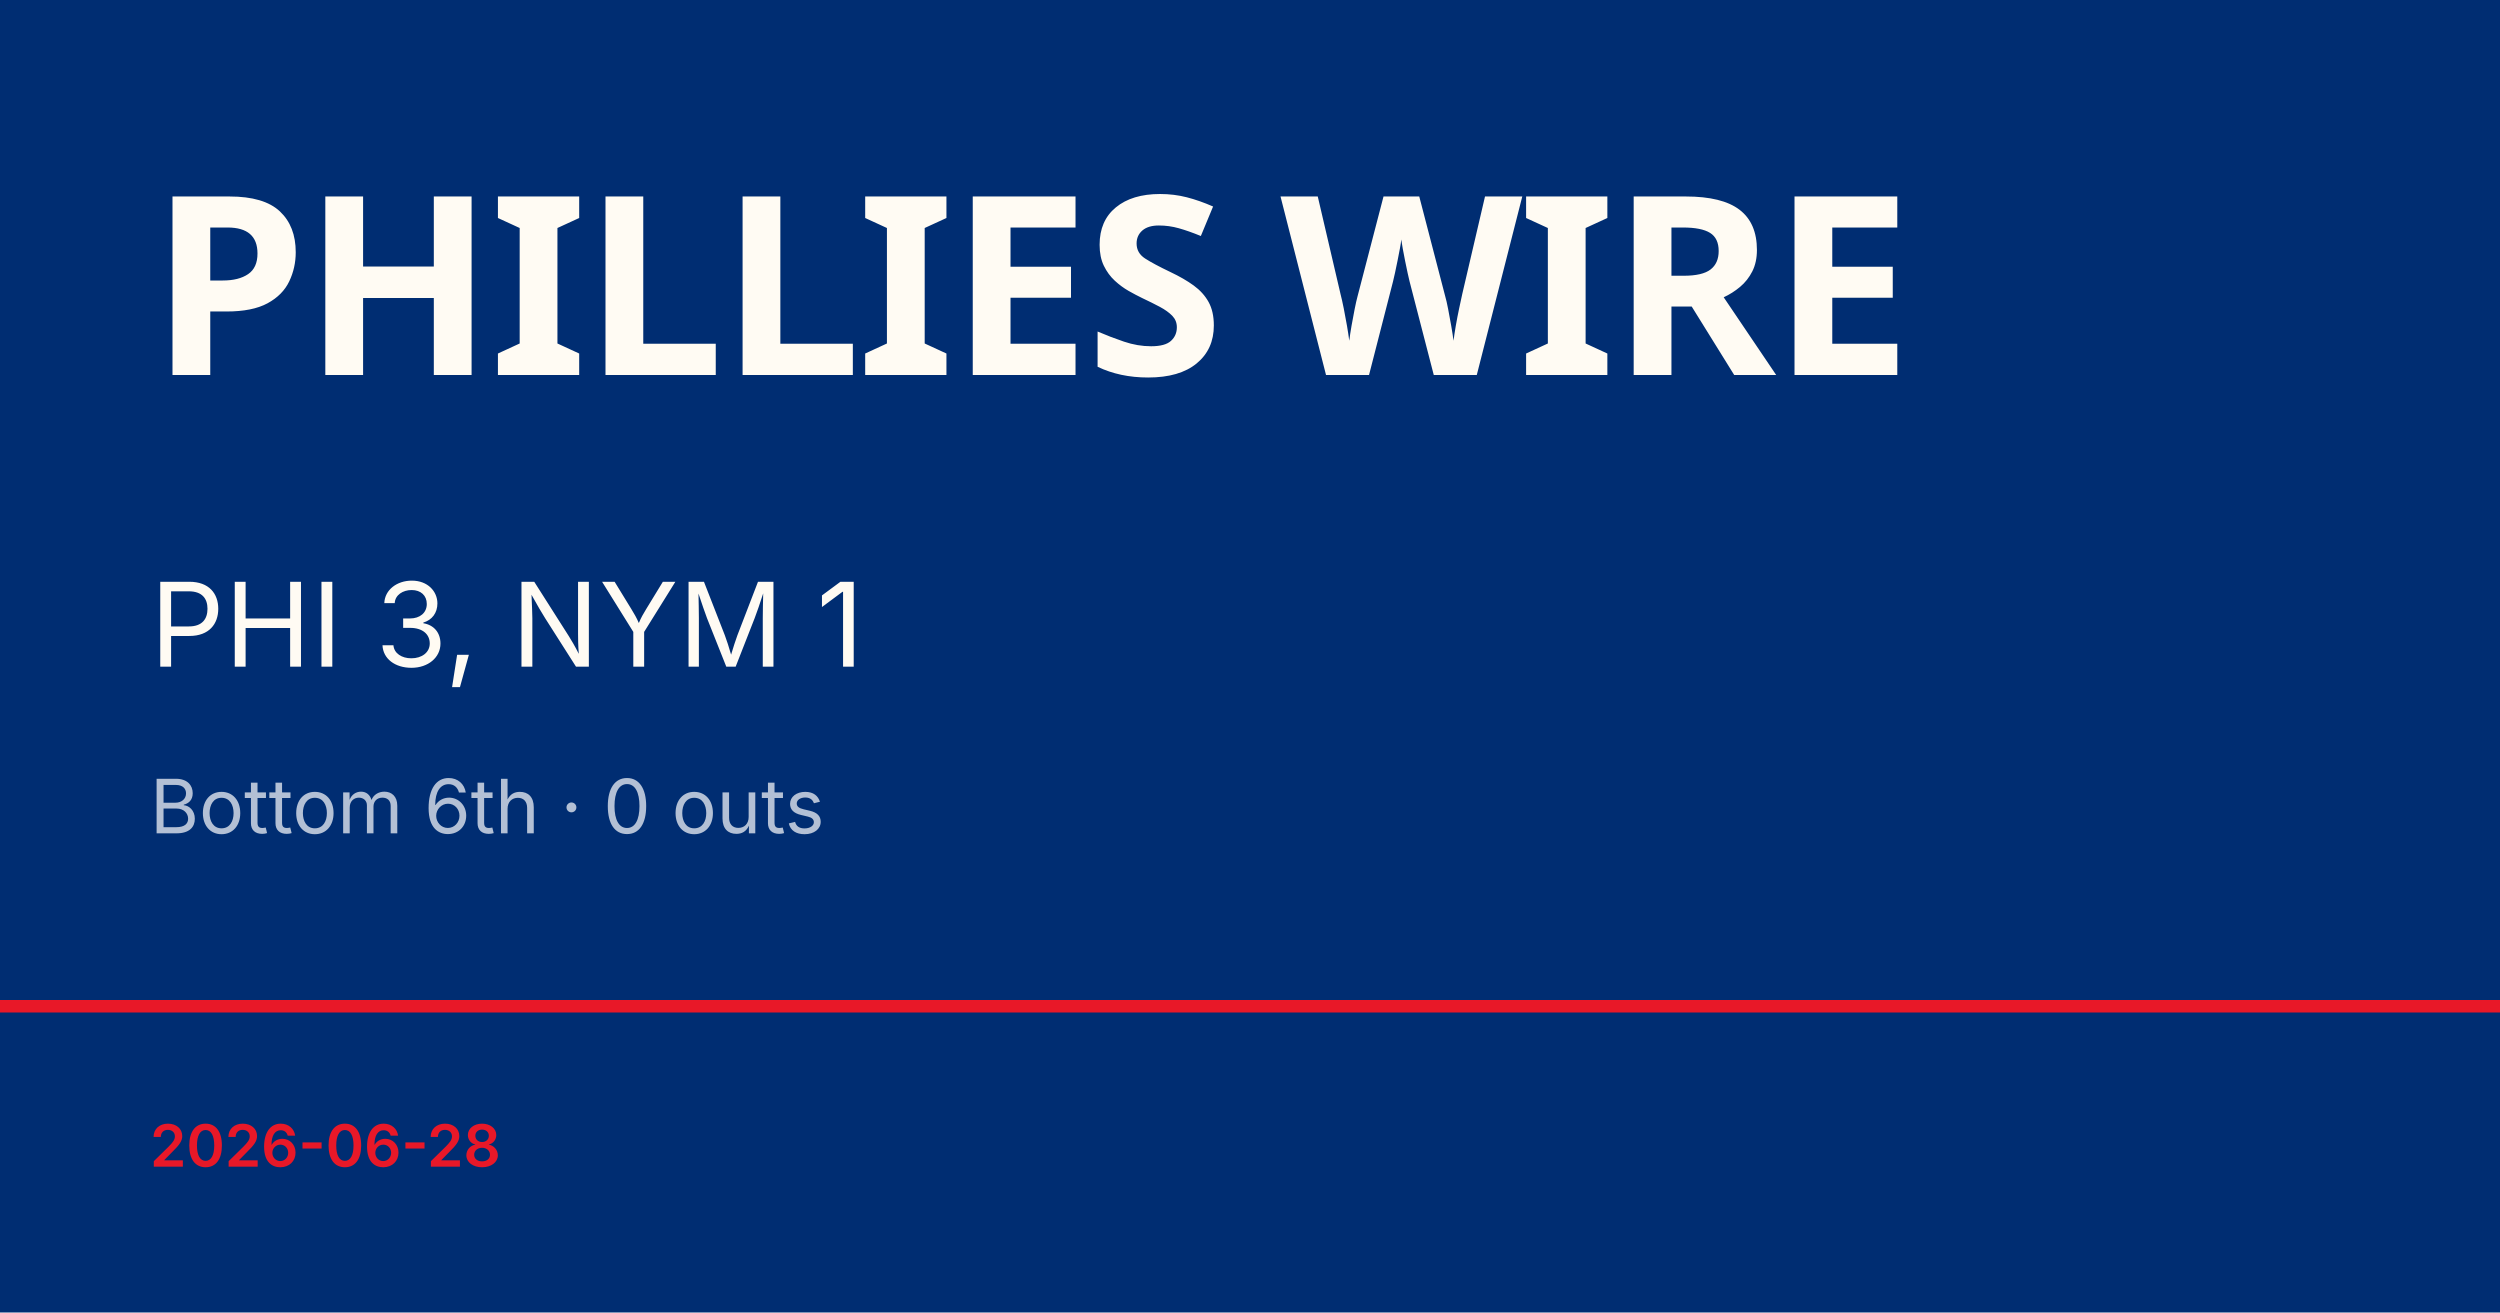
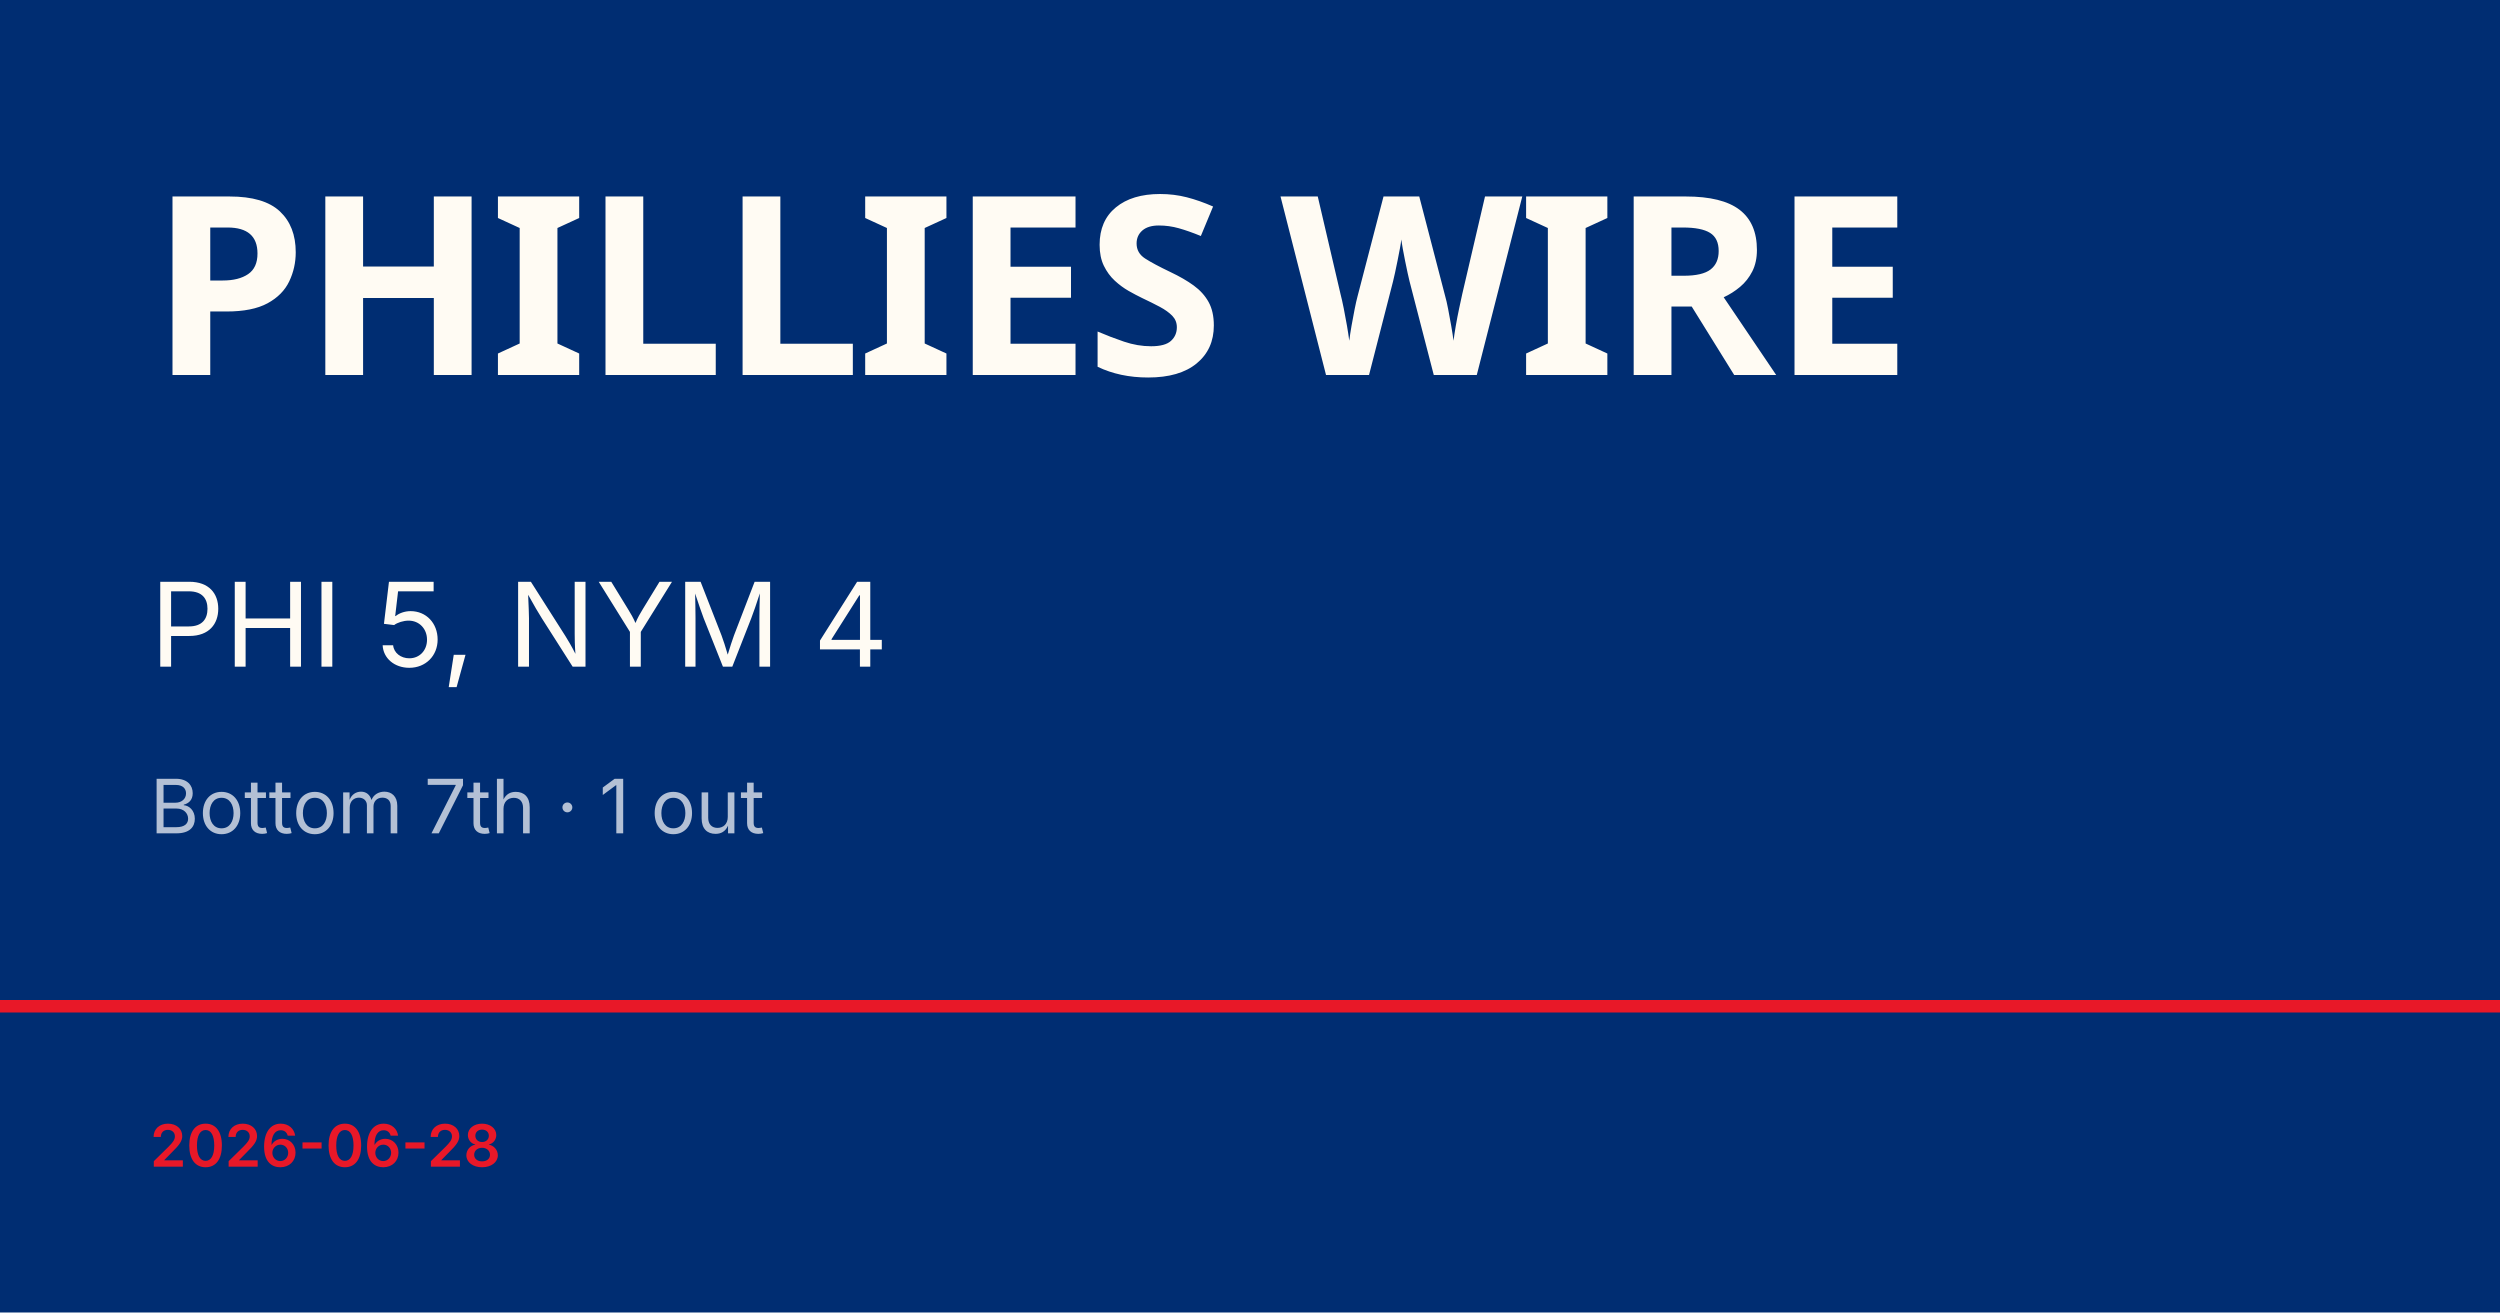
<svg xmlns="http://www.w3.org/2000/svg" viewBox="0 0 1200 630">
  <rect width="1200" height="630" fill="#002d72" />
  <rect y="480" width="1200" height="6" fill="#e81828" />
  <text x="72" y="180" font-family="Barlow Condensed, Impact, sans-serif" font-size="120" font-weight="900" fill="#fffbf3" letter-spacing="-2">PHILLIES WIRE</text>
-   <text x="72" y="320" font-family="Inter, Helvetica, sans-serif" font-size="56" fill="#fffbf3">PHI 3, NYM 1</text>
-   <text x="72" y="400" font-family="Inter, Helvetica, sans-serif" font-size="36" fill="rgba(255,255,255,0.7)">Bottom 6th · 0 outs</text>
+   <text x="72" y="320" font-family="Inter, Helvetica, sans-serif" font-size="56" fill="#fffbf3">PHI 5, NYM 4</text>
+   <text x="72" y="400" font-family="Inter, Helvetica, sans-serif" font-size="36" fill="rgba(255,255,255,0.7)">Bottom 7th · 1 out</text>
  <text x="72" y="560" font-family="Inter, Helvetica, sans-serif" font-size="28" fill="#e81828" font-weight="600">2026-06-28</text>
</svg>
